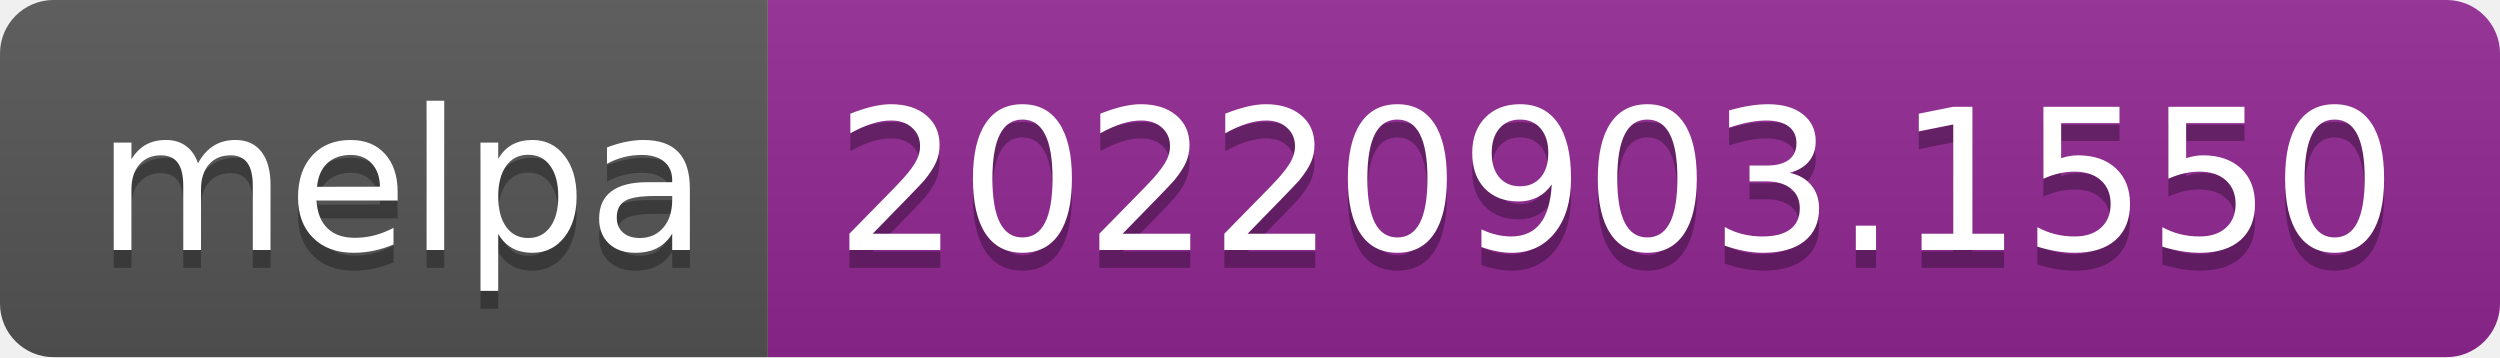
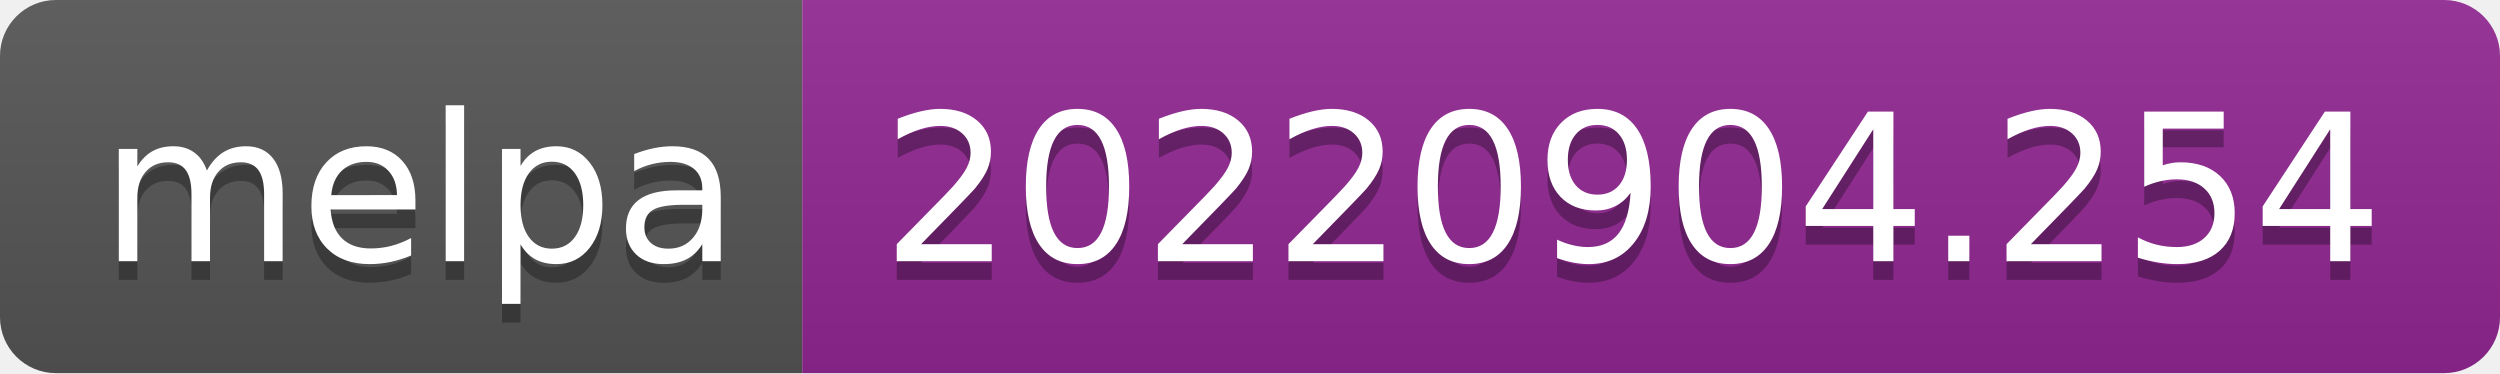
- <svg xmlns="http://www.w3.org/2000/svg" width="140" height="20" role="img" aria-label="melpa: 20220903.1550">
+ <svg xmlns="http://www.w3.org/2000/svg" width="134" height="20" role="img" aria-label="melpa: 20220904.254">
  <linearGradient id="s" x2="0" y2="100%">
    <stop offset="0" stop-color="#bbb" stop-opacity=".1" />
    <stop offset="1" stop-opacity=".1" />
  </linearGradient>
  <clipPath id="r">
-     <rect width="140" height="20" rx="3" fill="#fff" />
+     <rect width="134" height="20" rx="3" fill="#fff" />
  </clipPath>
  <g clip-path="url(#r)">
    <rect width="43" height="20" fill="#555" />
-     <rect x="43" width="97" height="20" fill="#922793" />
-     <rect width="140" height="20" fill="url(#s)" />
+     <rect x="43" width="91" height="20" fill="#922793" />
+     <rect width="134" height="20" fill="url(#s)" />
  </g>
  <g fill="#fff" text-anchor="middle" font-family="Verdana,Geneva,DejaVu Sans,sans-serif" text-rendering="geometricPrecision" font-size="110">
    <text aria-hidden="true" x="225" y="150" fill="#010101" fill-opacity=".3" transform="scale(.1)" textLength="330">melpa</text>
    <text x="225" y="140" transform="scale(.1)" fill="#fff" textLength="330">melpa</text>
-     <text aria-hidden="true" x="905" y="150" fill="#010101" fill-opacity=".3" transform="scale(.1)" textLength="870">20220903.1550</text>
-     <text x="905" y="140" transform="scale(.1)" fill="#fff" textLength="870">20220903.1550</text>
+     <text aria-hidden="true" x="875" y="150" fill="#010101" fill-opacity=".3" transform="scale(.1)" textLength="810">20220904.254</text>
+     <text x="875" y="140" transform="scale(.1)" fill="#fff" textLength="810">20220904.254</text>
  </g>
</svg>
